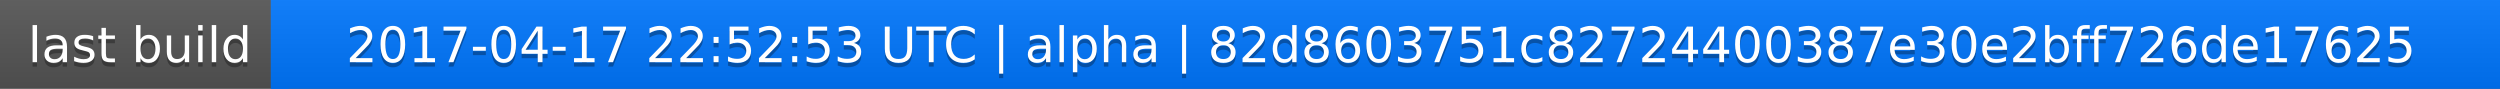
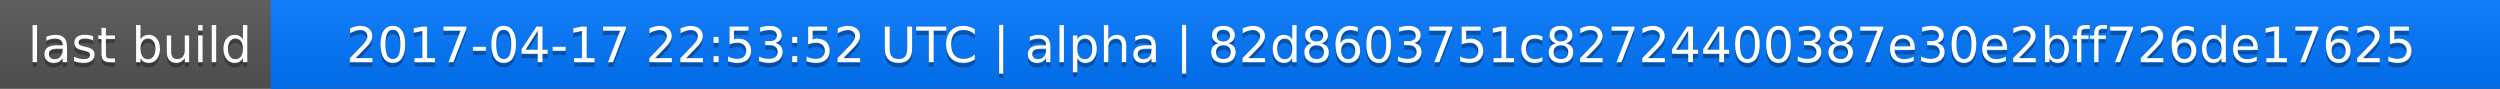
<svg xmlns="http://www.w3.org/2000/svg" width="563" height="20">
  <linearGradient id="a" x2="0" y2="100%">
    <stop offset="0" stop-color="#bbb" stop-opacity=".1" />
    <stop offset="1" stop-opacity=".1" />
  </linearGradient>
  <rect rx="0" width="563" height="20" fill="#555" />
  <rect rx="0" x="61" width="502" height="20" fill="#07f" />
  <path fill="#07f" d="M61 0h4v20h-4z" />
  <rect rx="0" width="563" height="20" fill="url(#a)" />
  <g fill="#fff" text-anchor="middle" font-family="DejaVu Sans,Verdana,Geneva,sans-serif" font-size="11">
    <text x="31.5" y="15" fill="#010101" fill-opacity=".3">last build</text>
    <text x="31.5" y="14">last build</text>
-     <text x="311" y="15" fill="#010101" fill-opacity=".3">2017-04-17 22:52:53 UTC | alpha | 82d8603751c82724400387e30e2bff726de17625</text>
-     <text x="311" y="14">2017-04-17 22:52:53 UTC | alpha | 82d8603751c82724400387e30e2bff726de17625</text>
+     <text x="311" y="15" fill="#010101" fill-opacity=".3">2017-04-17 22:53:52 UTC | alpha | 82d8603751c82724400387e30e2bff726de17625</text>
+     <text x="311" y="14">2017-04-17 22:53:52 UTC | alpha | 82d8603751c82724400387e30e2bff726de17625</text>
  </g>
</svg>
